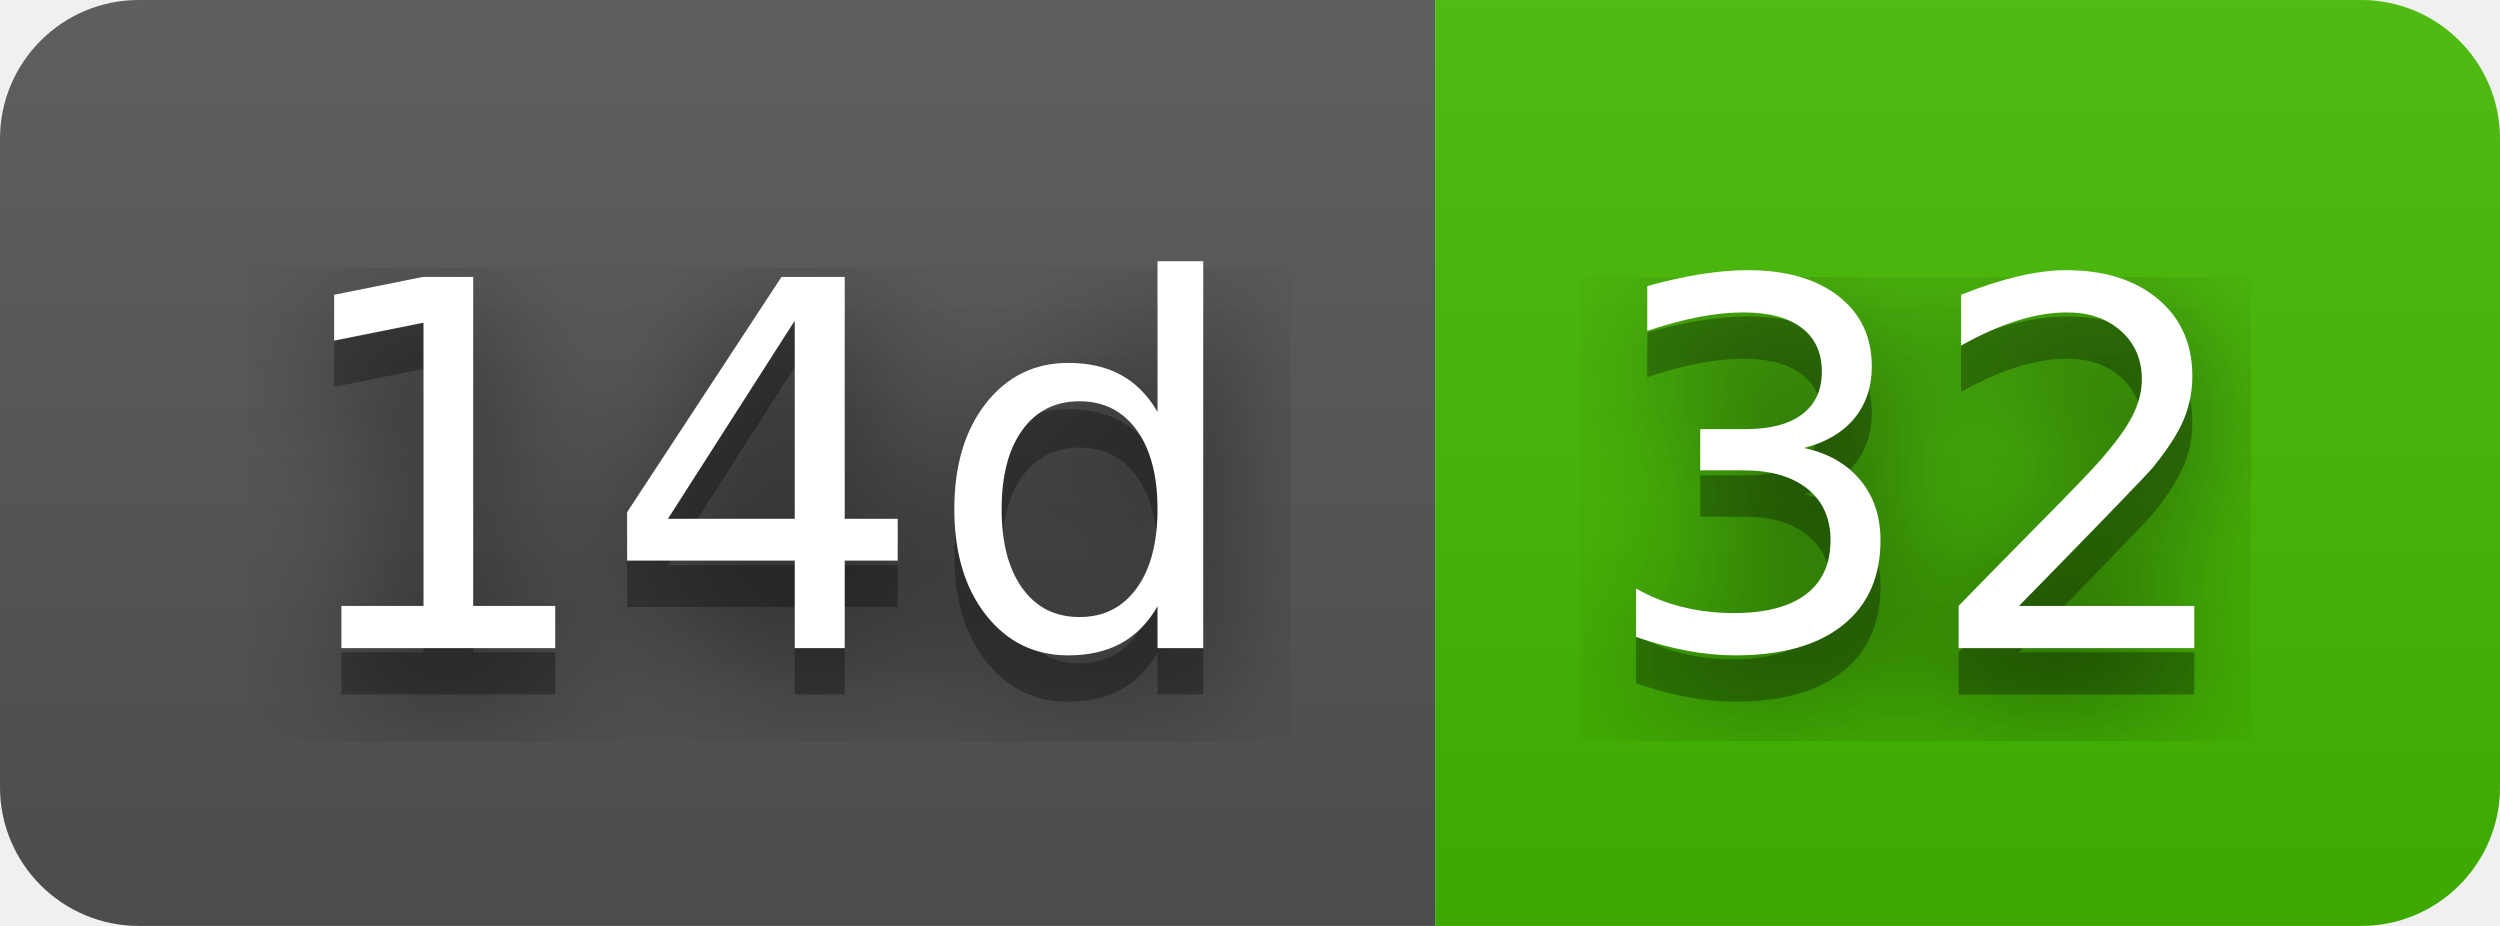
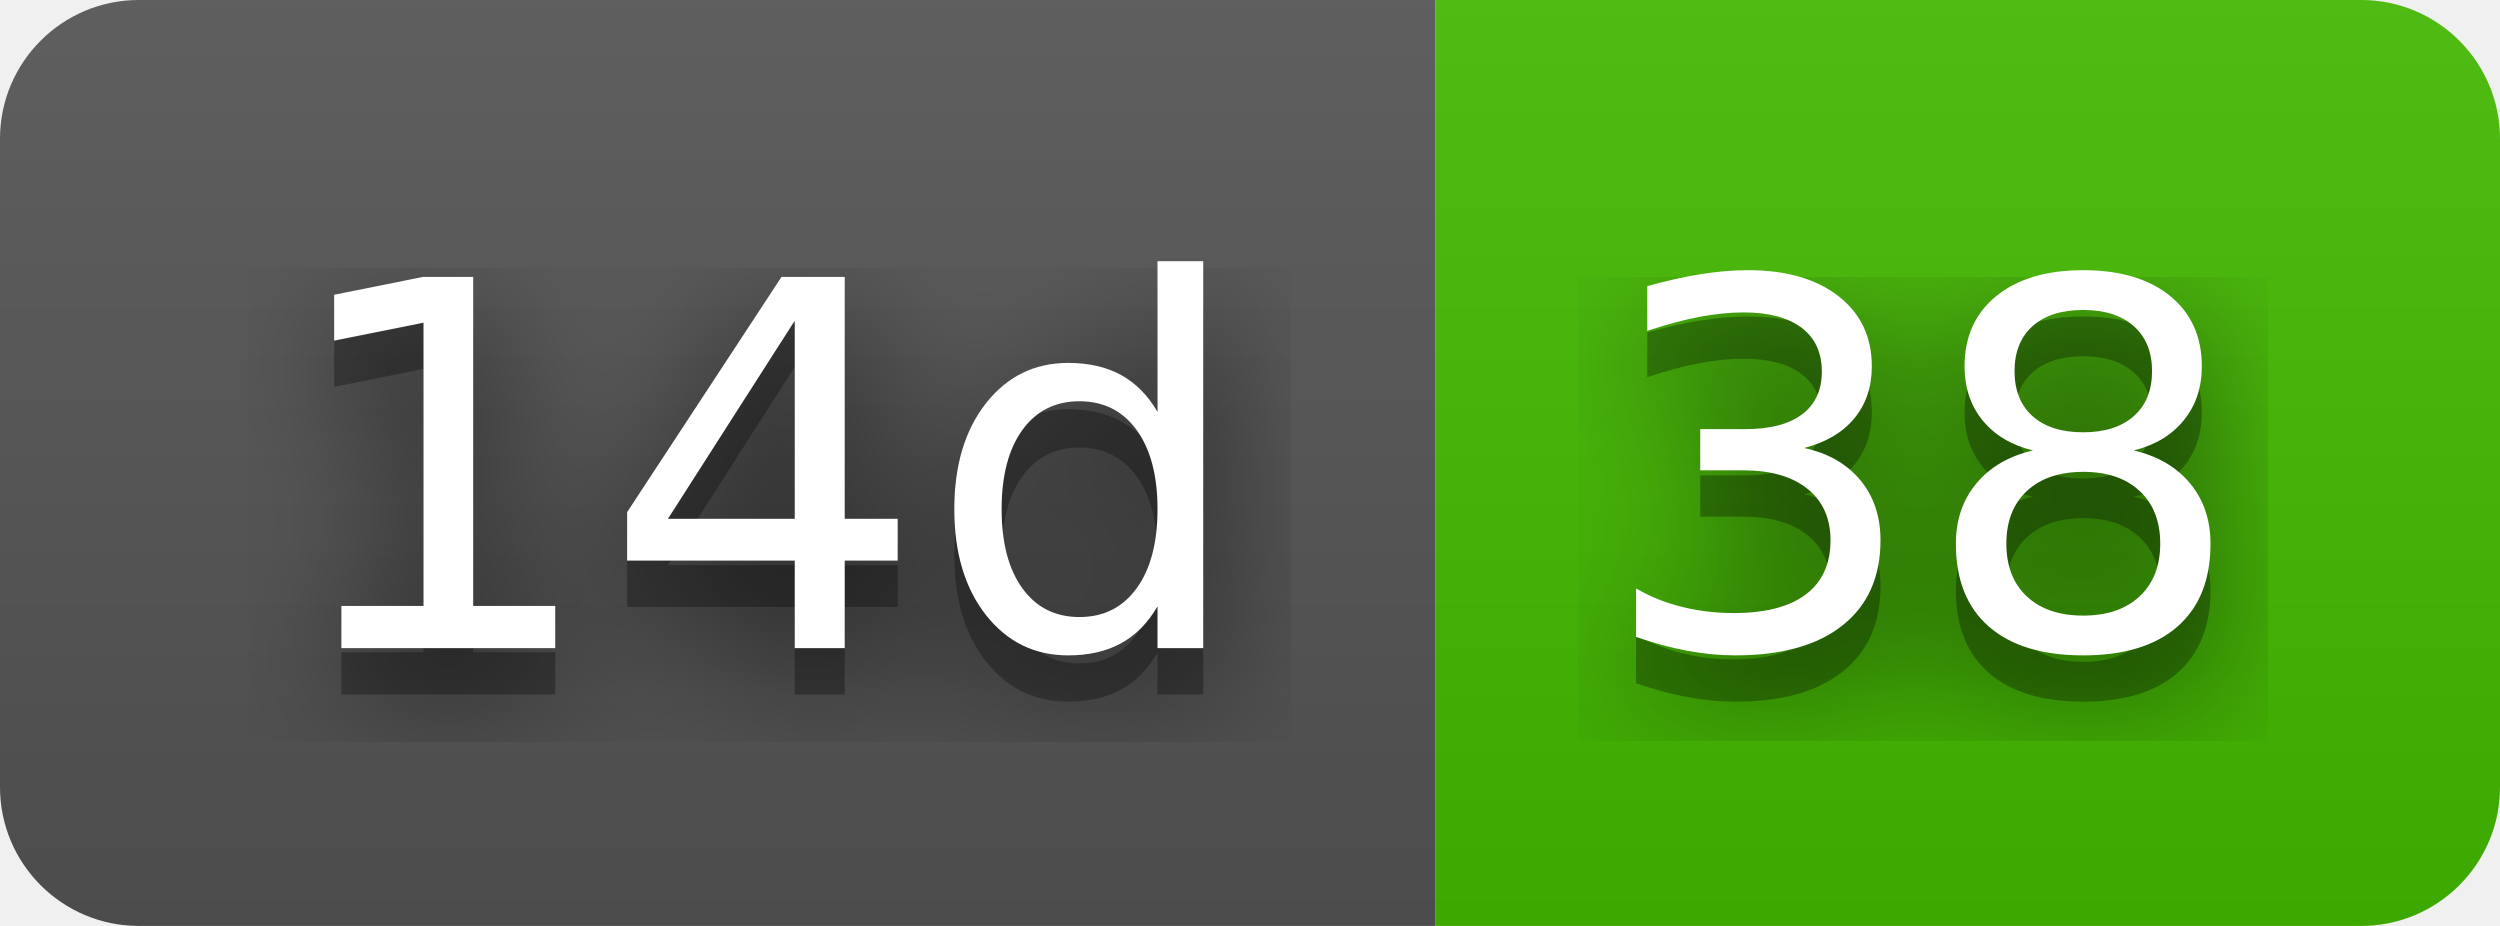
- <svg xmlns="http://www.w3.org/2000/svg" width="54" height="20" role="img" aria-label="14d: 32">
+ <svg xmlns="http://www.w3.org/2000/svg" width="54" height="20" role="img" aria-label="14d: 38">
  <filter id="blur">
    <feGaussianBlur stdDeviation="16" />
  </filter>
  <linearGradient id="s" x2="0" y2="100%">
    <stop offset="0" stop-color="#bbb" stop-opacity=".1" />
    <stop offset="1" stop-opacity=".1" />
  </linearGradient>
  <clipPath id="r">
    <rect width="54" height="20" rx="3" />
  </clipPath>
  <g clip-path="url(#r)">
    <rect width="31" height="20" fill="#555" />
    <rect x="31" width="23" height="20" fill="#4b0" />
    <rect width="54" height="20" fill="url(#s)" />
  </g>
  <g fill="#fff" text-anchor="middle" font-family="Verdana,Geneva,DejaVu Sans,sans-serif" text-rendering="geometricPrecision" font-size="110">
    <g transform="scale(.1)">
      <g aria-hidden="true" fill="#010101">
        <text x="165" y="150" fill-opacity=".8" filter="url(#blur)" textLength="210">14d</text>
        <text x="165" y="150" fill-opacity=".3" textLength="210">14d</text>
      </g>
      <text x="165" y="140" textLength="210">14d</text>
    </g>
    <g transform="scale(.1)">
      <g aria-hidden="true" fill="#010101">
-         <text x="415" y="150" fill-opacity=".8" filter="url(#blur)" textLength="130">32</text>
-         <text x="415" y="150" fill-opacity=".3" textLength="130">32</text>
+         <text x="415" y="150" fill-opacity=".8" filter="url(#blur)" textLength="130">38</text>
+         <text x="415" y="150" fill-opacity=".3" textLength="130">38</text>
      </g>
-       <text x="415" y="140" textLength="130">32</text>
+       <text x="415" y="140" textLength="130">38</text>
    </g>
  </g>
</svg>
